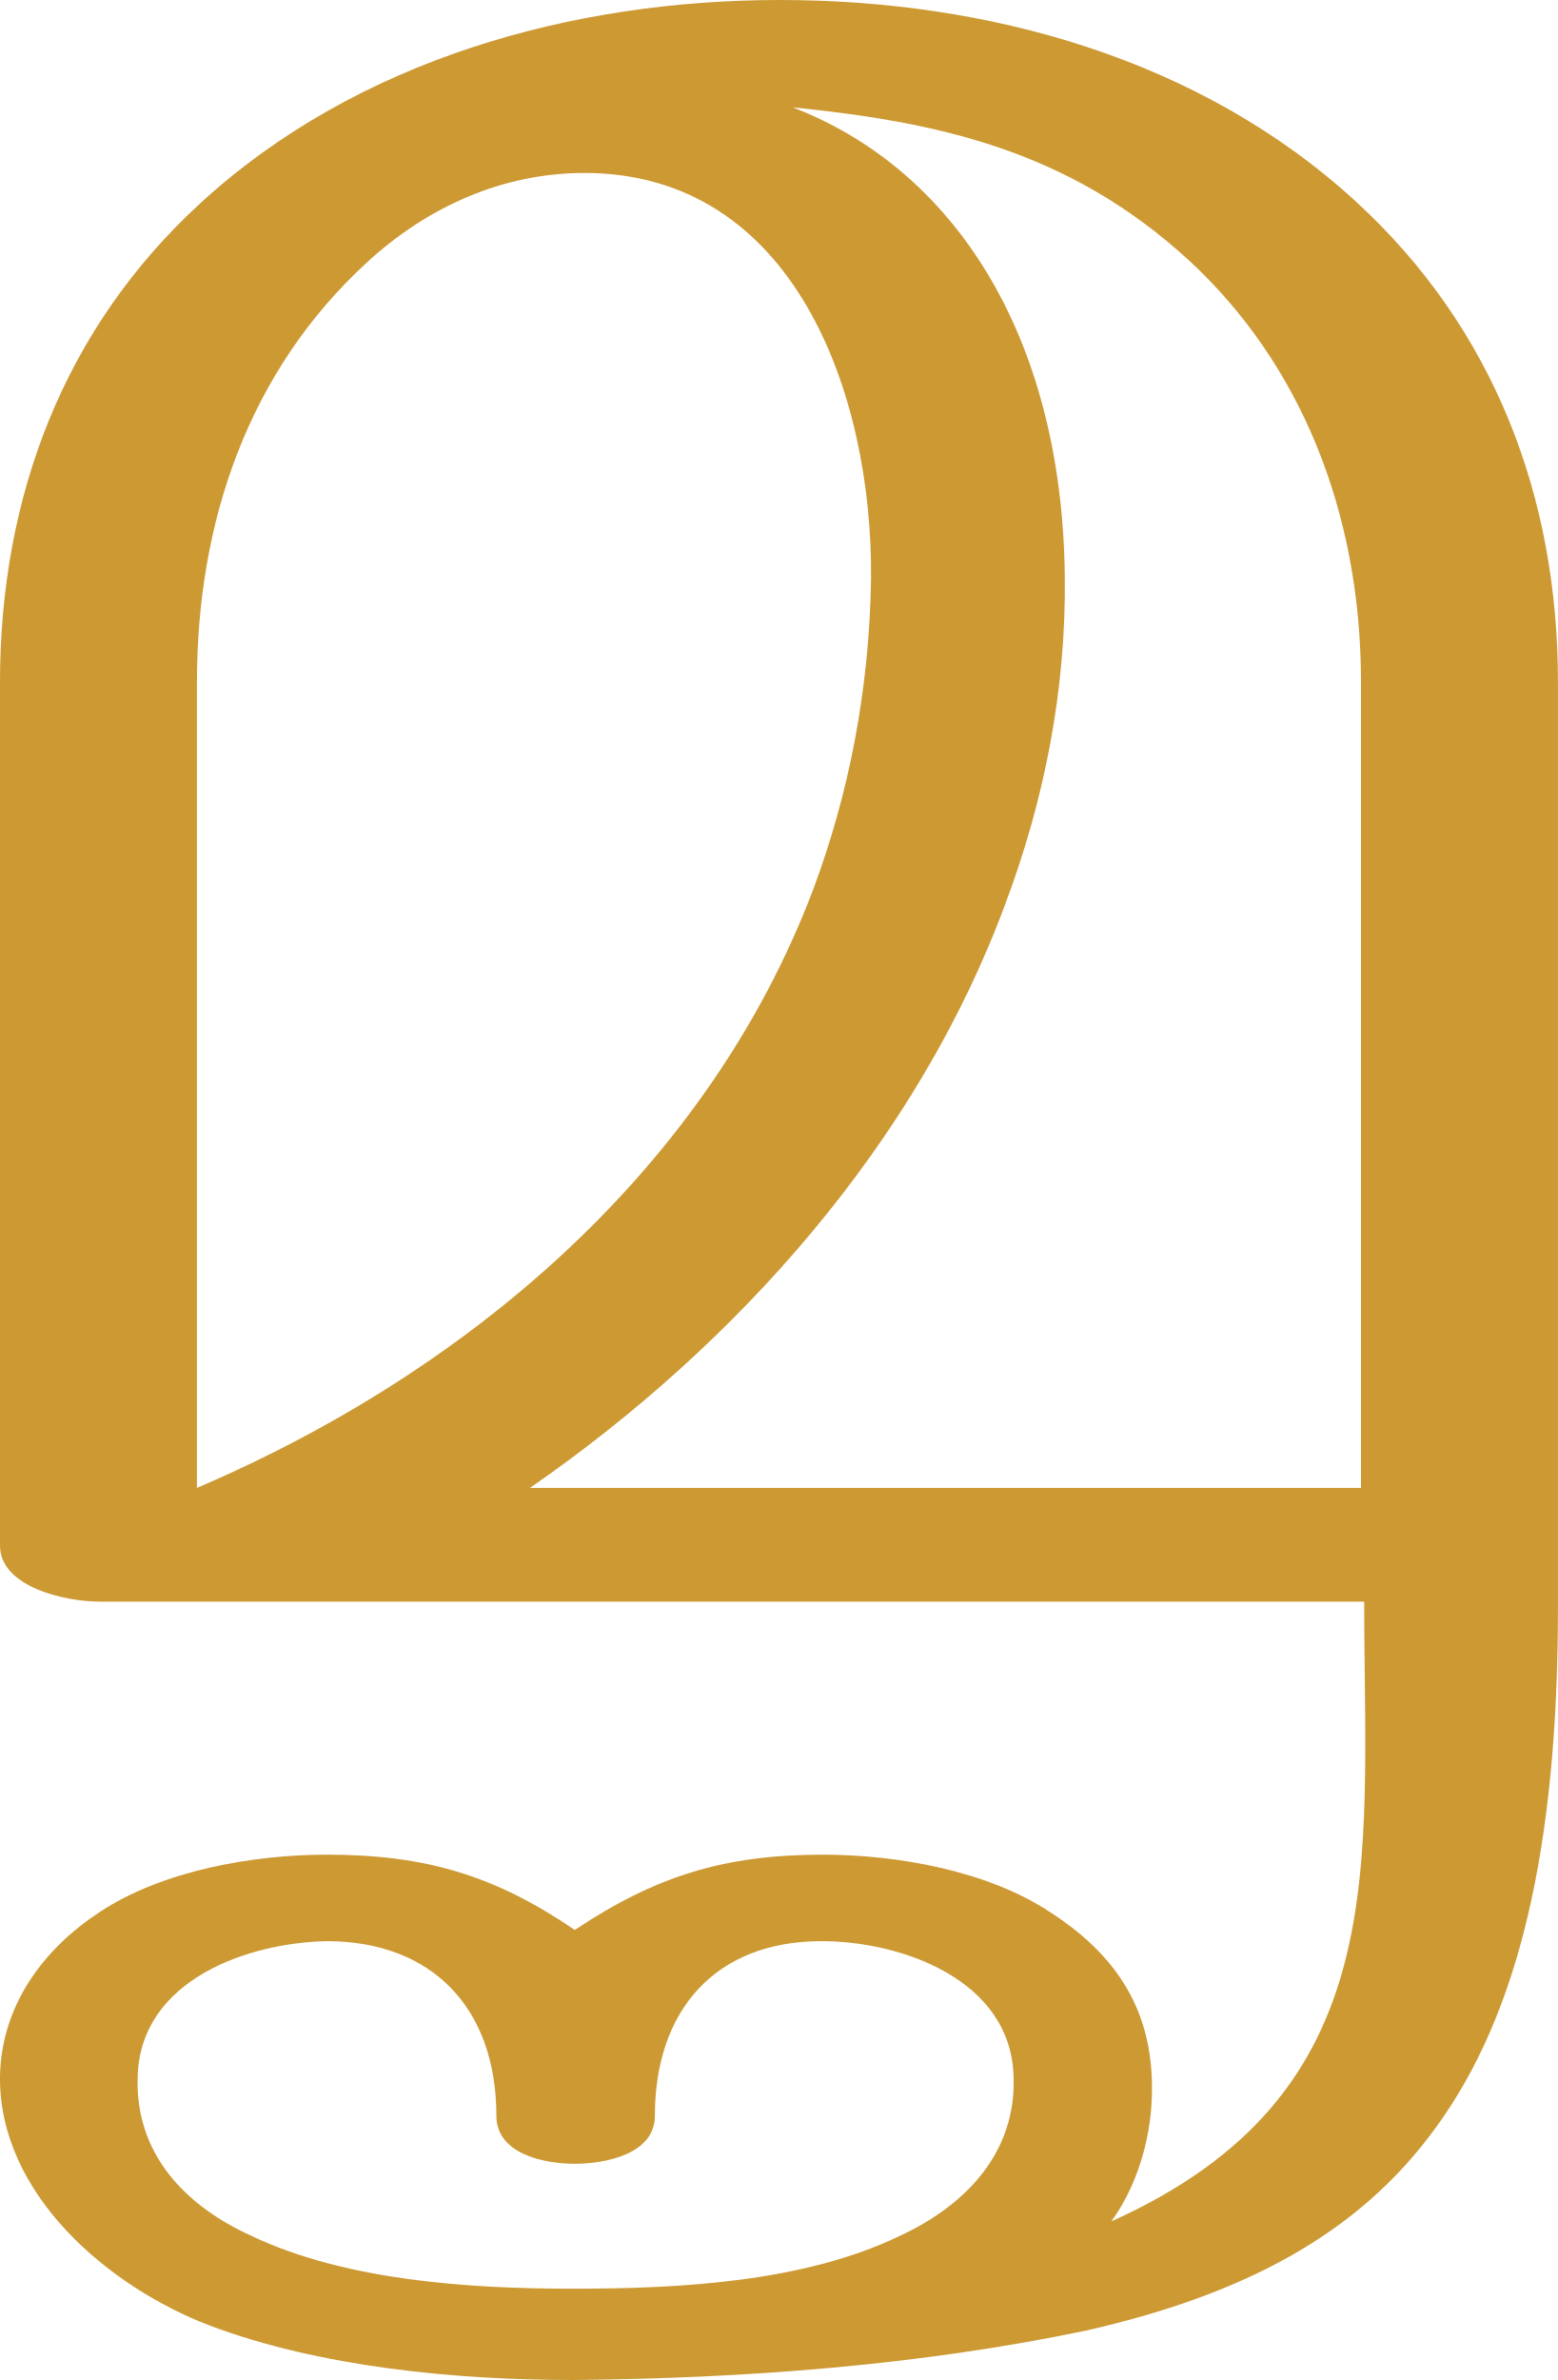
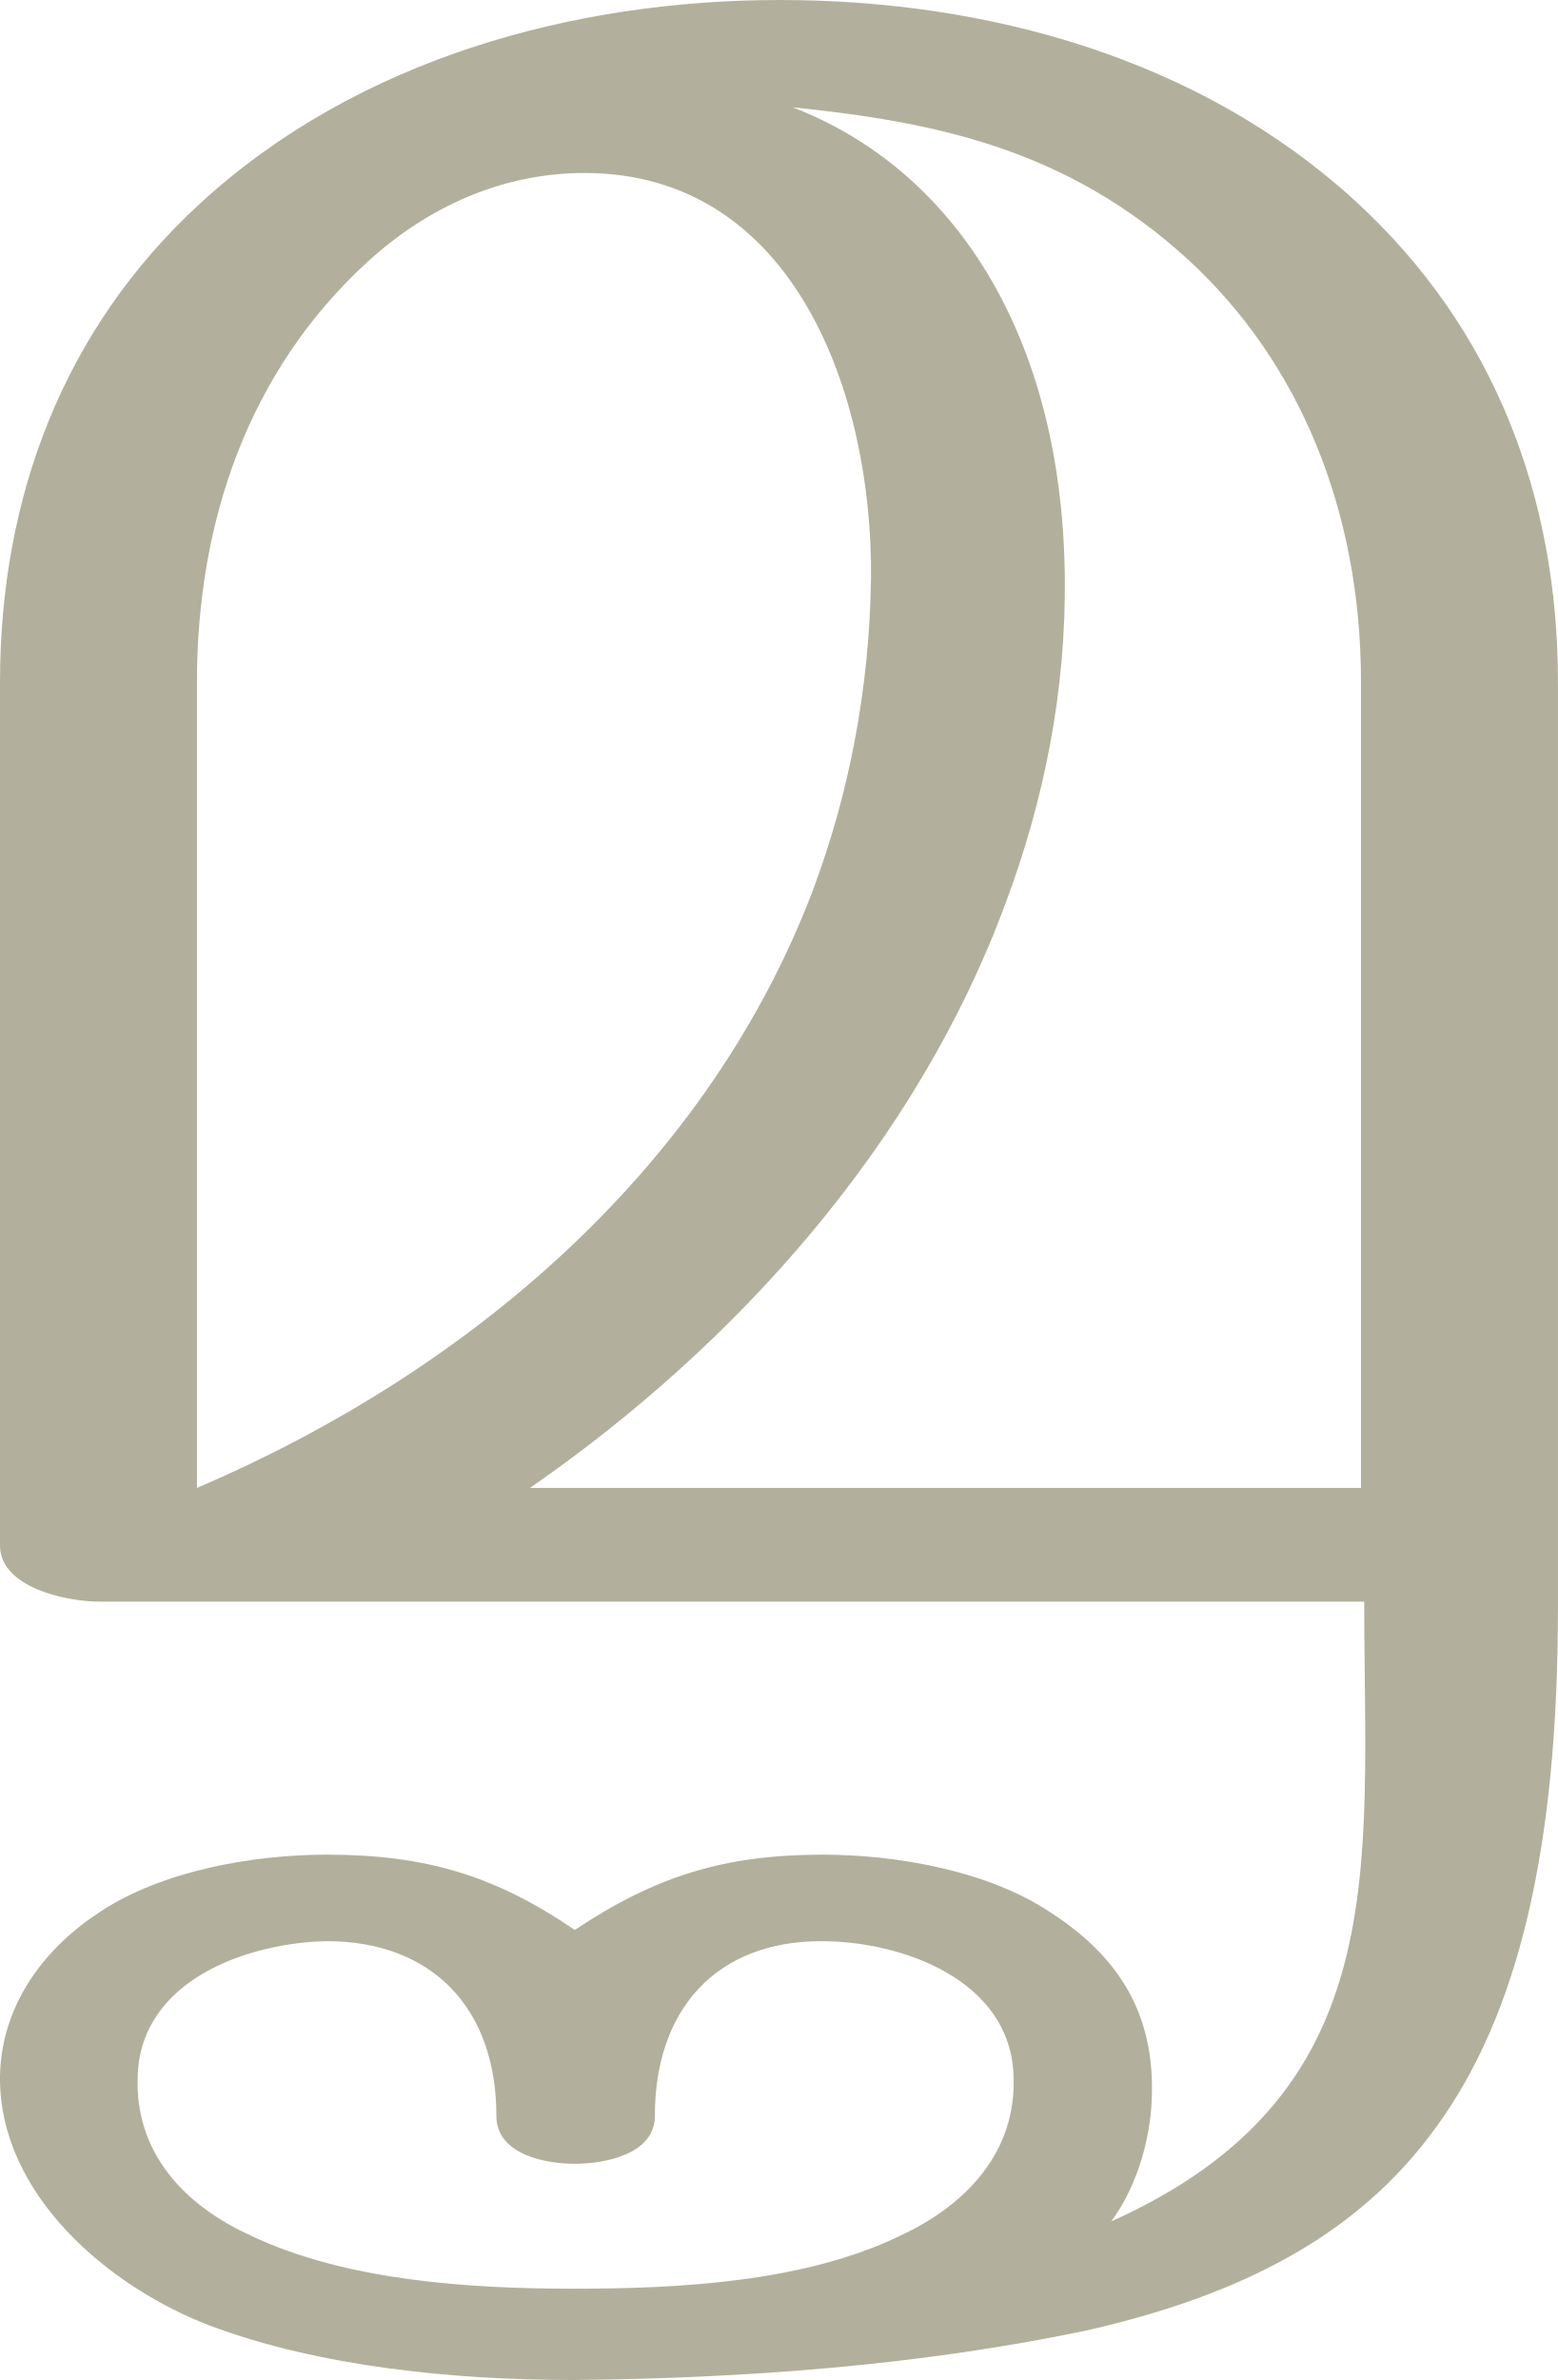
<svg xmlns="http://www.w3.org/2000/svg" xml:space="preserve" width="973px" height="1486px" version="1.1" style="shape-rendering:geometricPrecision; text-rendering:geometricPrecision; image-rendering:optimizeQuality; fill-rule:evenodd; clip-rule:evenodd" viewBox="0 0 973 1486">
  <defs>
    <style type="text/css">
   
-     .fil0 {fill:#CC9933;fill-rule:nonzero}
+     .fil0 {fill:#B2B09C;fill-rule:nonzero}
   
  </style>
  </defs>
  <g id="Layer_x0020_1">
    <path class="fil0" d="M358 1429c-65,0 -142,-5 -201,-33 -42,-19 -73,-52 -71,-100 2,-60 69,-83 118,-84 66,0 106,42 106,109 0,24 30,30 49,30 19,0 50,-6 50,-30 0,-66 38,-109 104,-109 50,0 118,24 120,84 2,48 -30,81 -71,100 -60,29 -138,33 -204,33zm-27 -500c130,-90 242,-216 297,-365 24,-64 38,-133 37,-205 -2,-152 -71,-254 -170,-292 87,9 171,25 248,96 68,63 107,155 107,263l0 503 -519 0zm-102 -765c38,-35 85,-56 136,-56 131,0 180,138 179,253 -1,70 -14,135 -36,194 -65,172 -212,300 -385,374l0 -503c0,-100 32,-194 106,-262zm-167 836l790 0c0,166 20,307 -158,387 14,-19 23,-45 25,-71 4,-55 -18,-93 -63,-122 -39,-26 -96,-36 -142,-36 -61,0 -104,13 -155,47 -50,-34 -93,-47 -155,-47 -46,0 -103,10 -142,36 -35,23 -61,58 -62,102 -1,74 68,132 131,156 69,26 154,34 227,34 107,-1 216,-9 321,-31 96,-22 169,-59 218,-127 51,-70 76,-173 76,-324l0 -578c0,-116 -40,-221 -126,-300 -98,-90 -231,-126 -360,-126 -129,0 -264,37 -362,127 -85,78 -125,183 -125,299l0 539c0,26 41,35 62,35z" />
  </g>
</svg>
